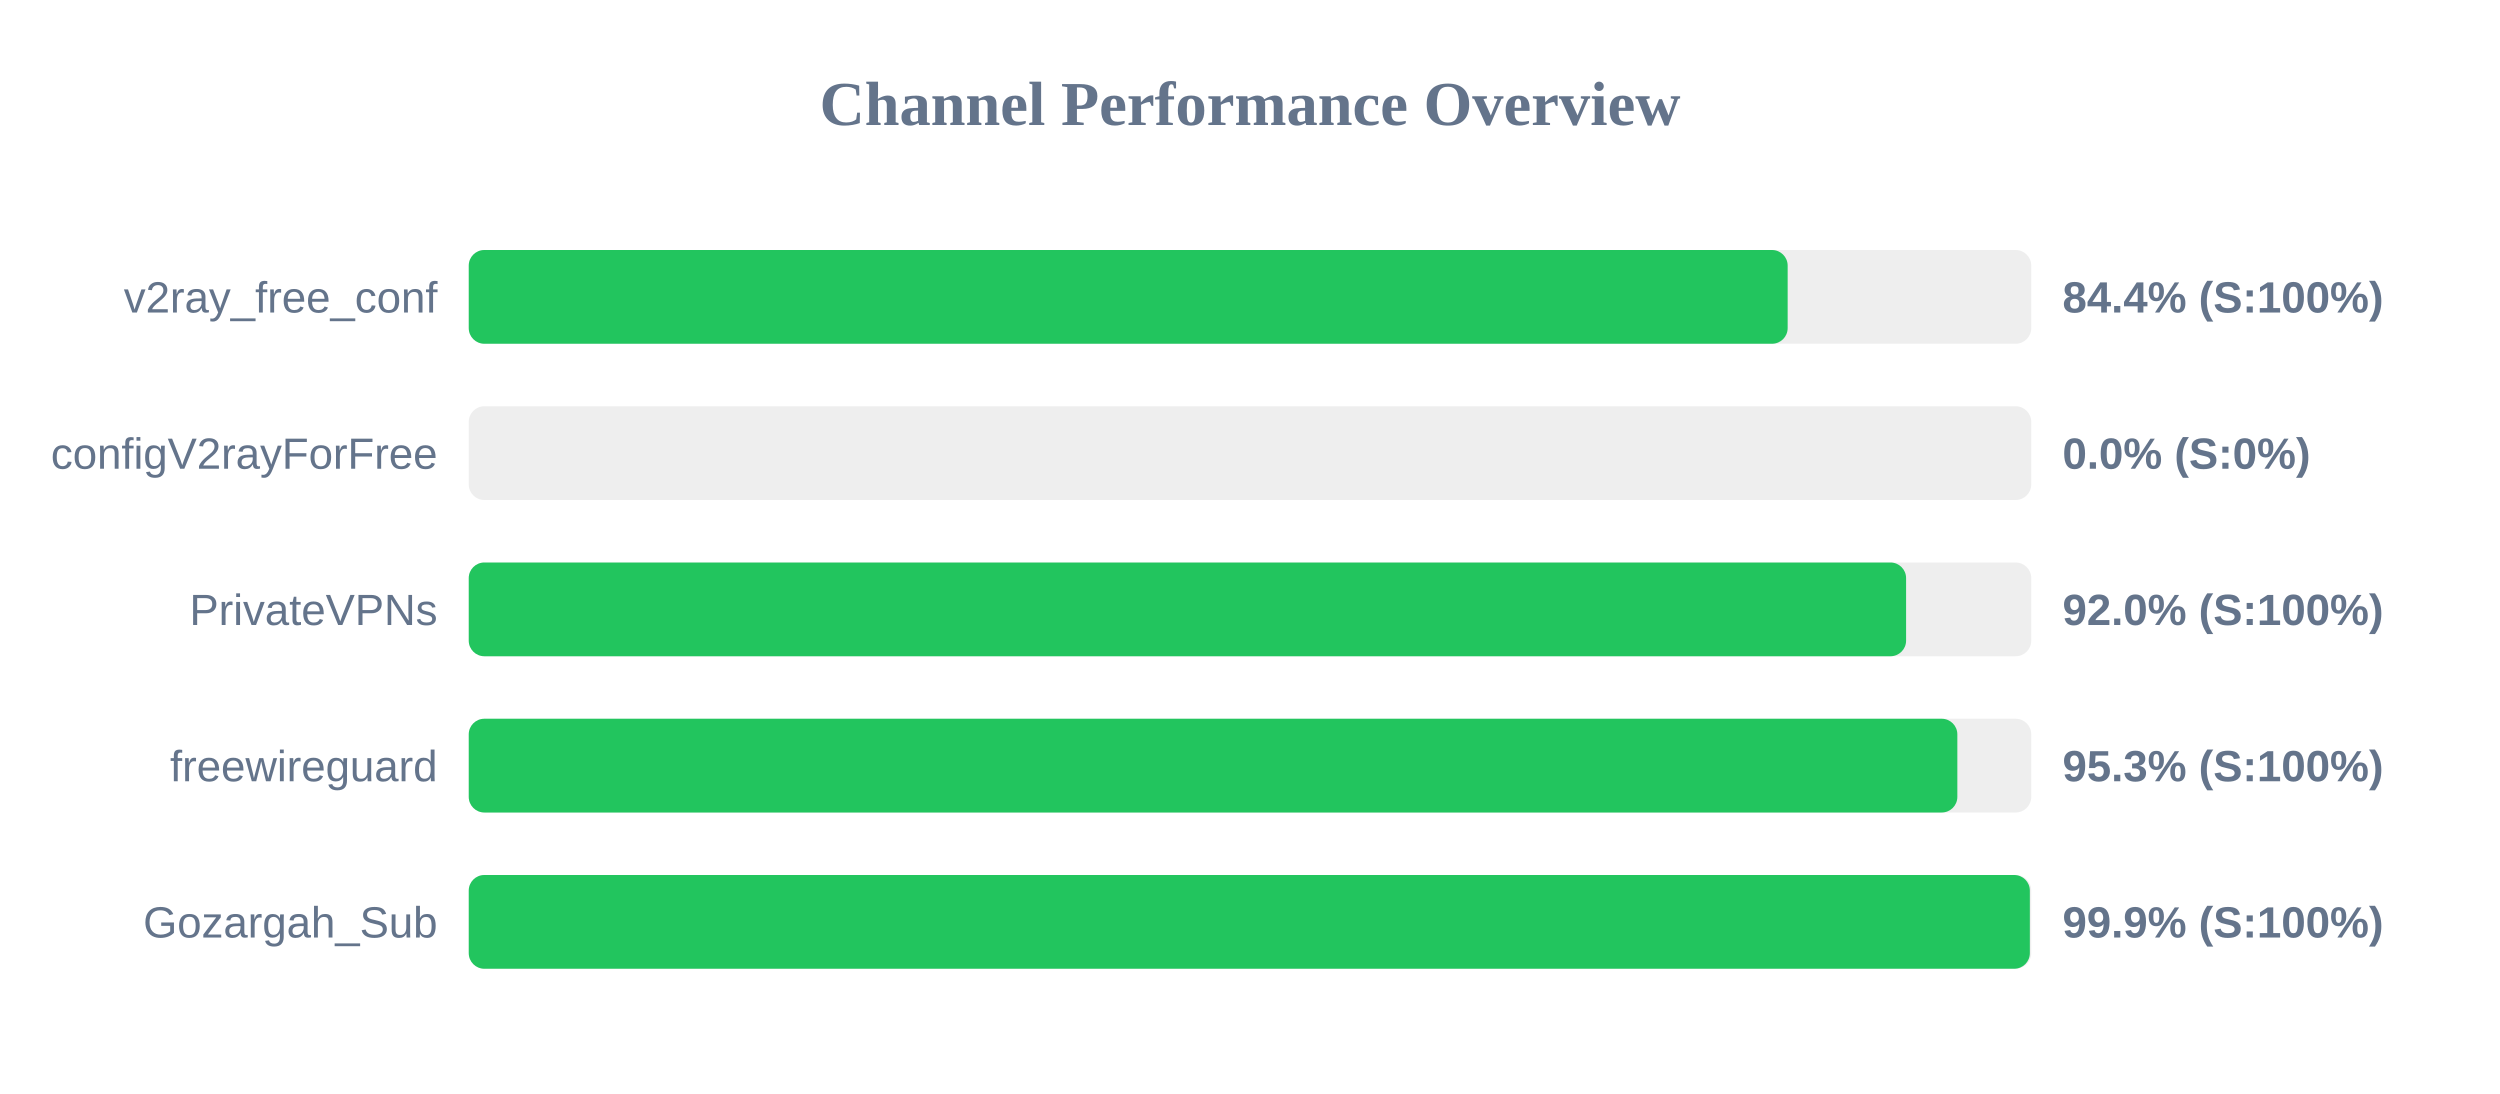
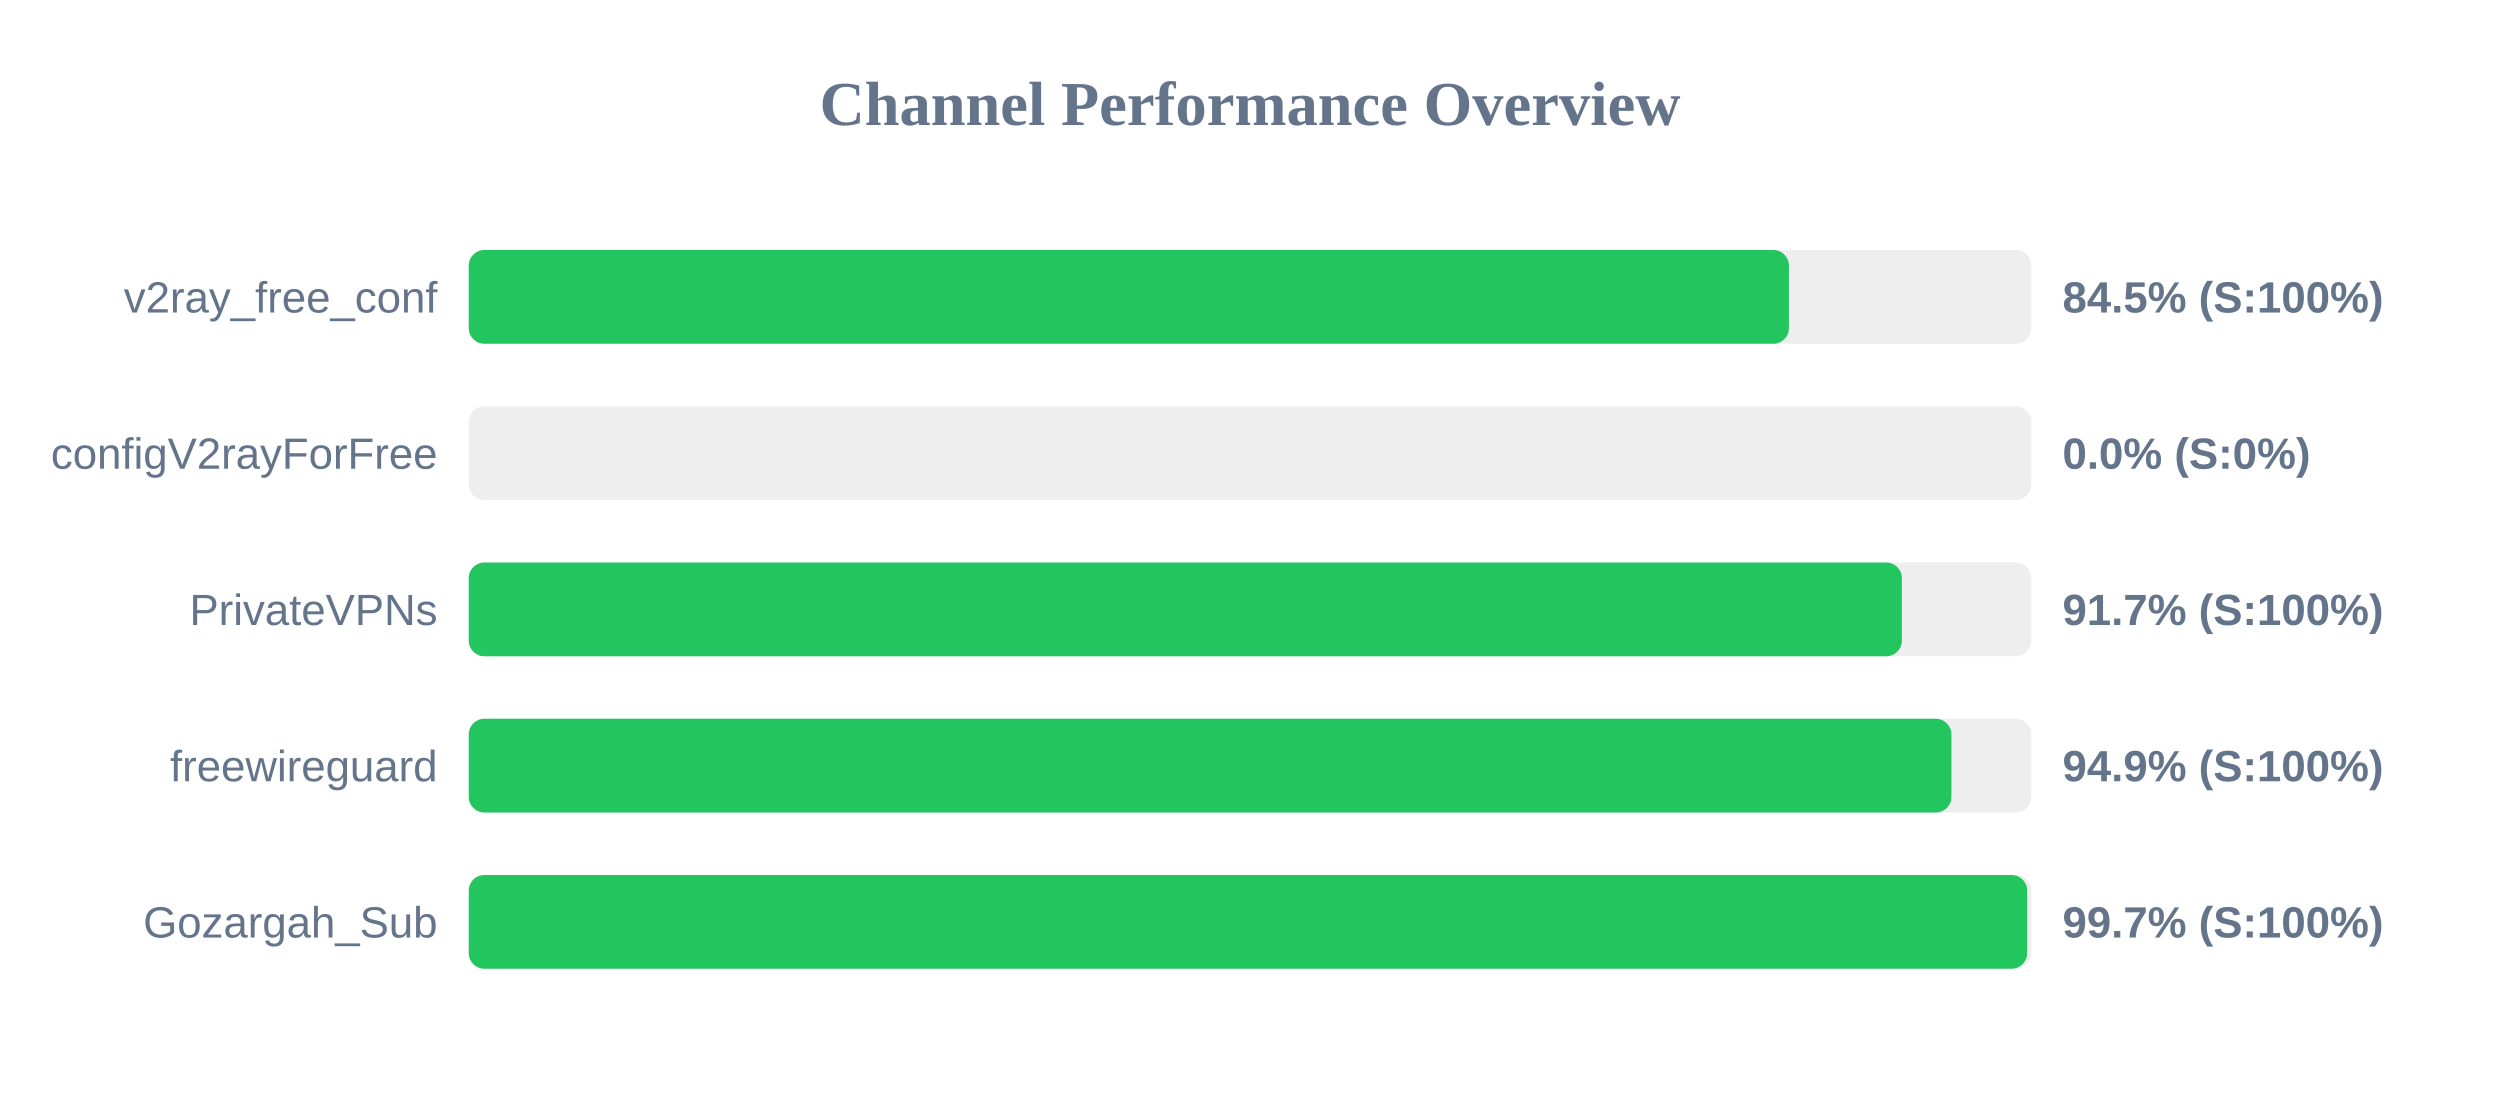
<svg xmlns="http://www.w3.org/2000/svg" width="800" height="350" version="1.1">
  <style>
        .row { font: 14px Arial; fill: #64748b; }
        .score { font: bold 14px Arial; fill: #64748b; }
    </style>
  <text x="400" y="40" text-anchor="middle" font-size="20px" font-weight="bold" fill="#64748b">Channel Performance Overview</text>
  <rect x="150" y="80" width="500" height="30" fill="#eee" rx="5" />
-   <rect x="150" y="80" width="422.05" height="30" fill="#22c55e" rx="5" />
+   <rect x="150" y="80" width="422.45" height="30" fill="#22c55e" rx="5" />
  <text x="140" y="100" text-anchor="end" class="row">v2ray_free_conf</text>
-   <text x="660" y="100" text-anchor="start" class="score">84.4% (S:100%)</text>
+   <text x="660" y="100" text-anchor="start" class="score">84.5% (S:100%)</text>
  <rect x="150" y="130" width="500" height="30" fill="#eee" rx="5" />
  <rect x="150" y="130" width="0.0" height="30" fill="#ef4444" rx="5" />
  <text x="140" y="150" text-anchor="end" class="row">configV2rayForFree</text>
  <text x="660" y="150" text-anchor="start" class="score">0.0% (S:0%)</text>
  <rect x="150" y="180" width="500" height="30" fill="#eee" rx="5" />
-   <rect x="150" y="180" width="459.95" height="30" fill="#22c55e" rx="5" />
+   <rect x="150" y="180" width="458.6" height="30" fill="#22c55e" rx="5" />
  <text x="140" y="200" text-anchor="end" class="row">PrivateVPNs</text>
-   <text x="660" y="200" text-anchor="start" class="score">92.0% (S:100%)</text>
+   <text x="660" y="200" text-anchor="start" class="score">91.7% (S:100%)</text>
  <rect x="150" y="230" width="500" height="30" fill="#eee" rx="5" />
-   <rect x="150" y="230" width="476.35" height="30" fill="#22c55e" rx="5" />
+   <rect x="150" y="230" width="474.45" height="30" fill="#22c55e" rx="5" />
  <text x="140" y="250" text-anchor="end" class="row">freewireguard</text>
-   <text x="660" y="250" text-anchor="start" class="score">95.3% (S:100%)</text>
+   <text x="660" y="250" text-anchor="start" class="score">94.9% (S:100%)</text>
  <rect x="150" y="280" width="500" height="30" fill="#eee" rx="5" />
-   <rect x="150" y="280" width="499.55" height="30" fill="#22c55e" rx="5" />
+   <rect x="150" y="280" width="498.7" height="30" fill="#22c55e" rx="5" />
  <text x="140" y="300" text-anchor="end" class="row">Gozargah_Sub</text>
-   <text x="660" y="300" text-anchor="start" class="score">99.9% (S:100%)</text>
+   <text x="660" y="300" text-anchor="start" class="score">99.7% (S:100%)</text>
</svg>
